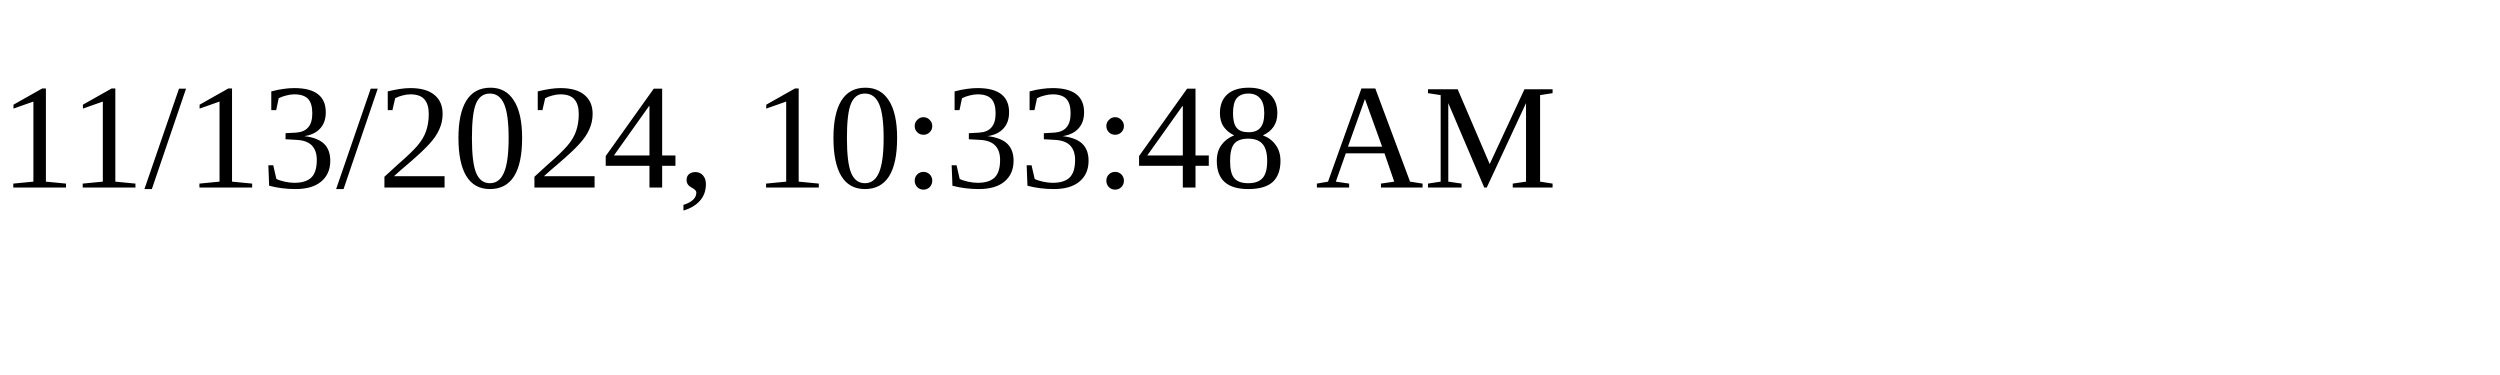
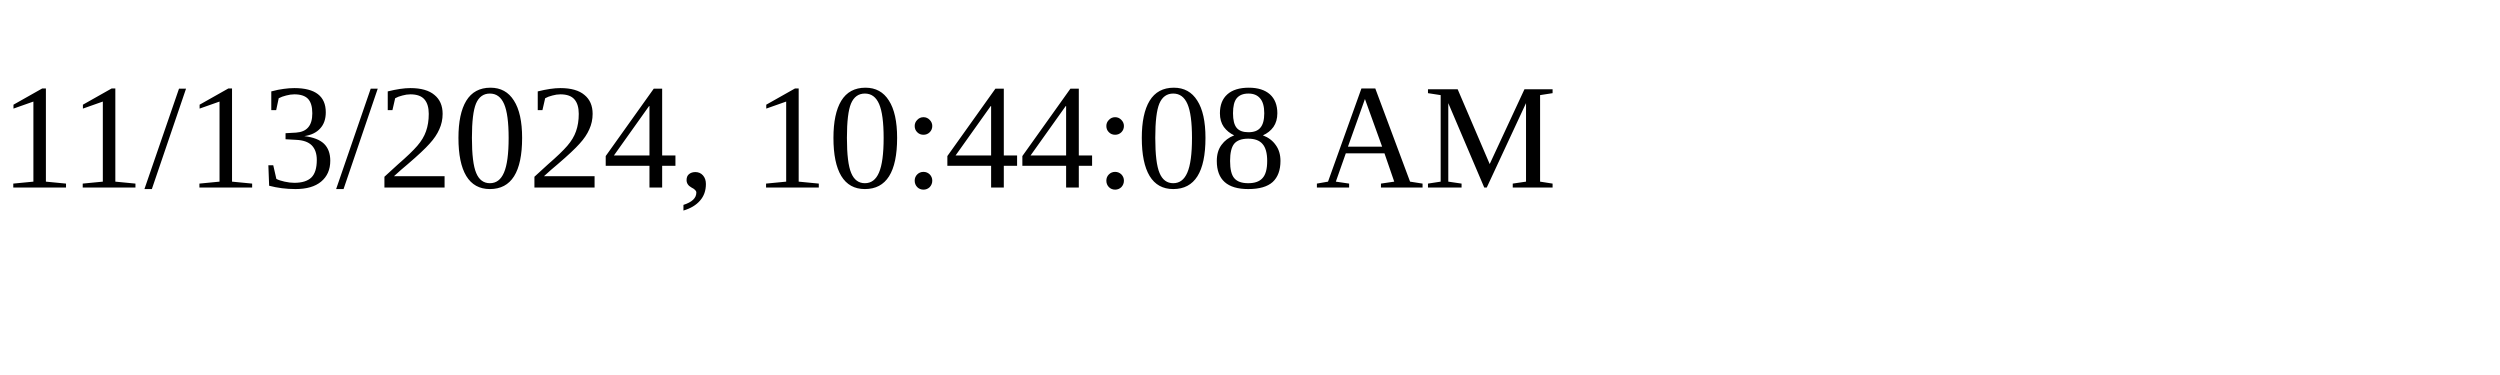
<svg xmlns="http://www.w3.org/2000/svg" height="30" width="200">
-   <text x="0" y="15">11/13/2024, 10:33:48 AM</text>
+   <text x="0" y="15">11/13/2024, 10:44:08 AM</text>
</svg>
